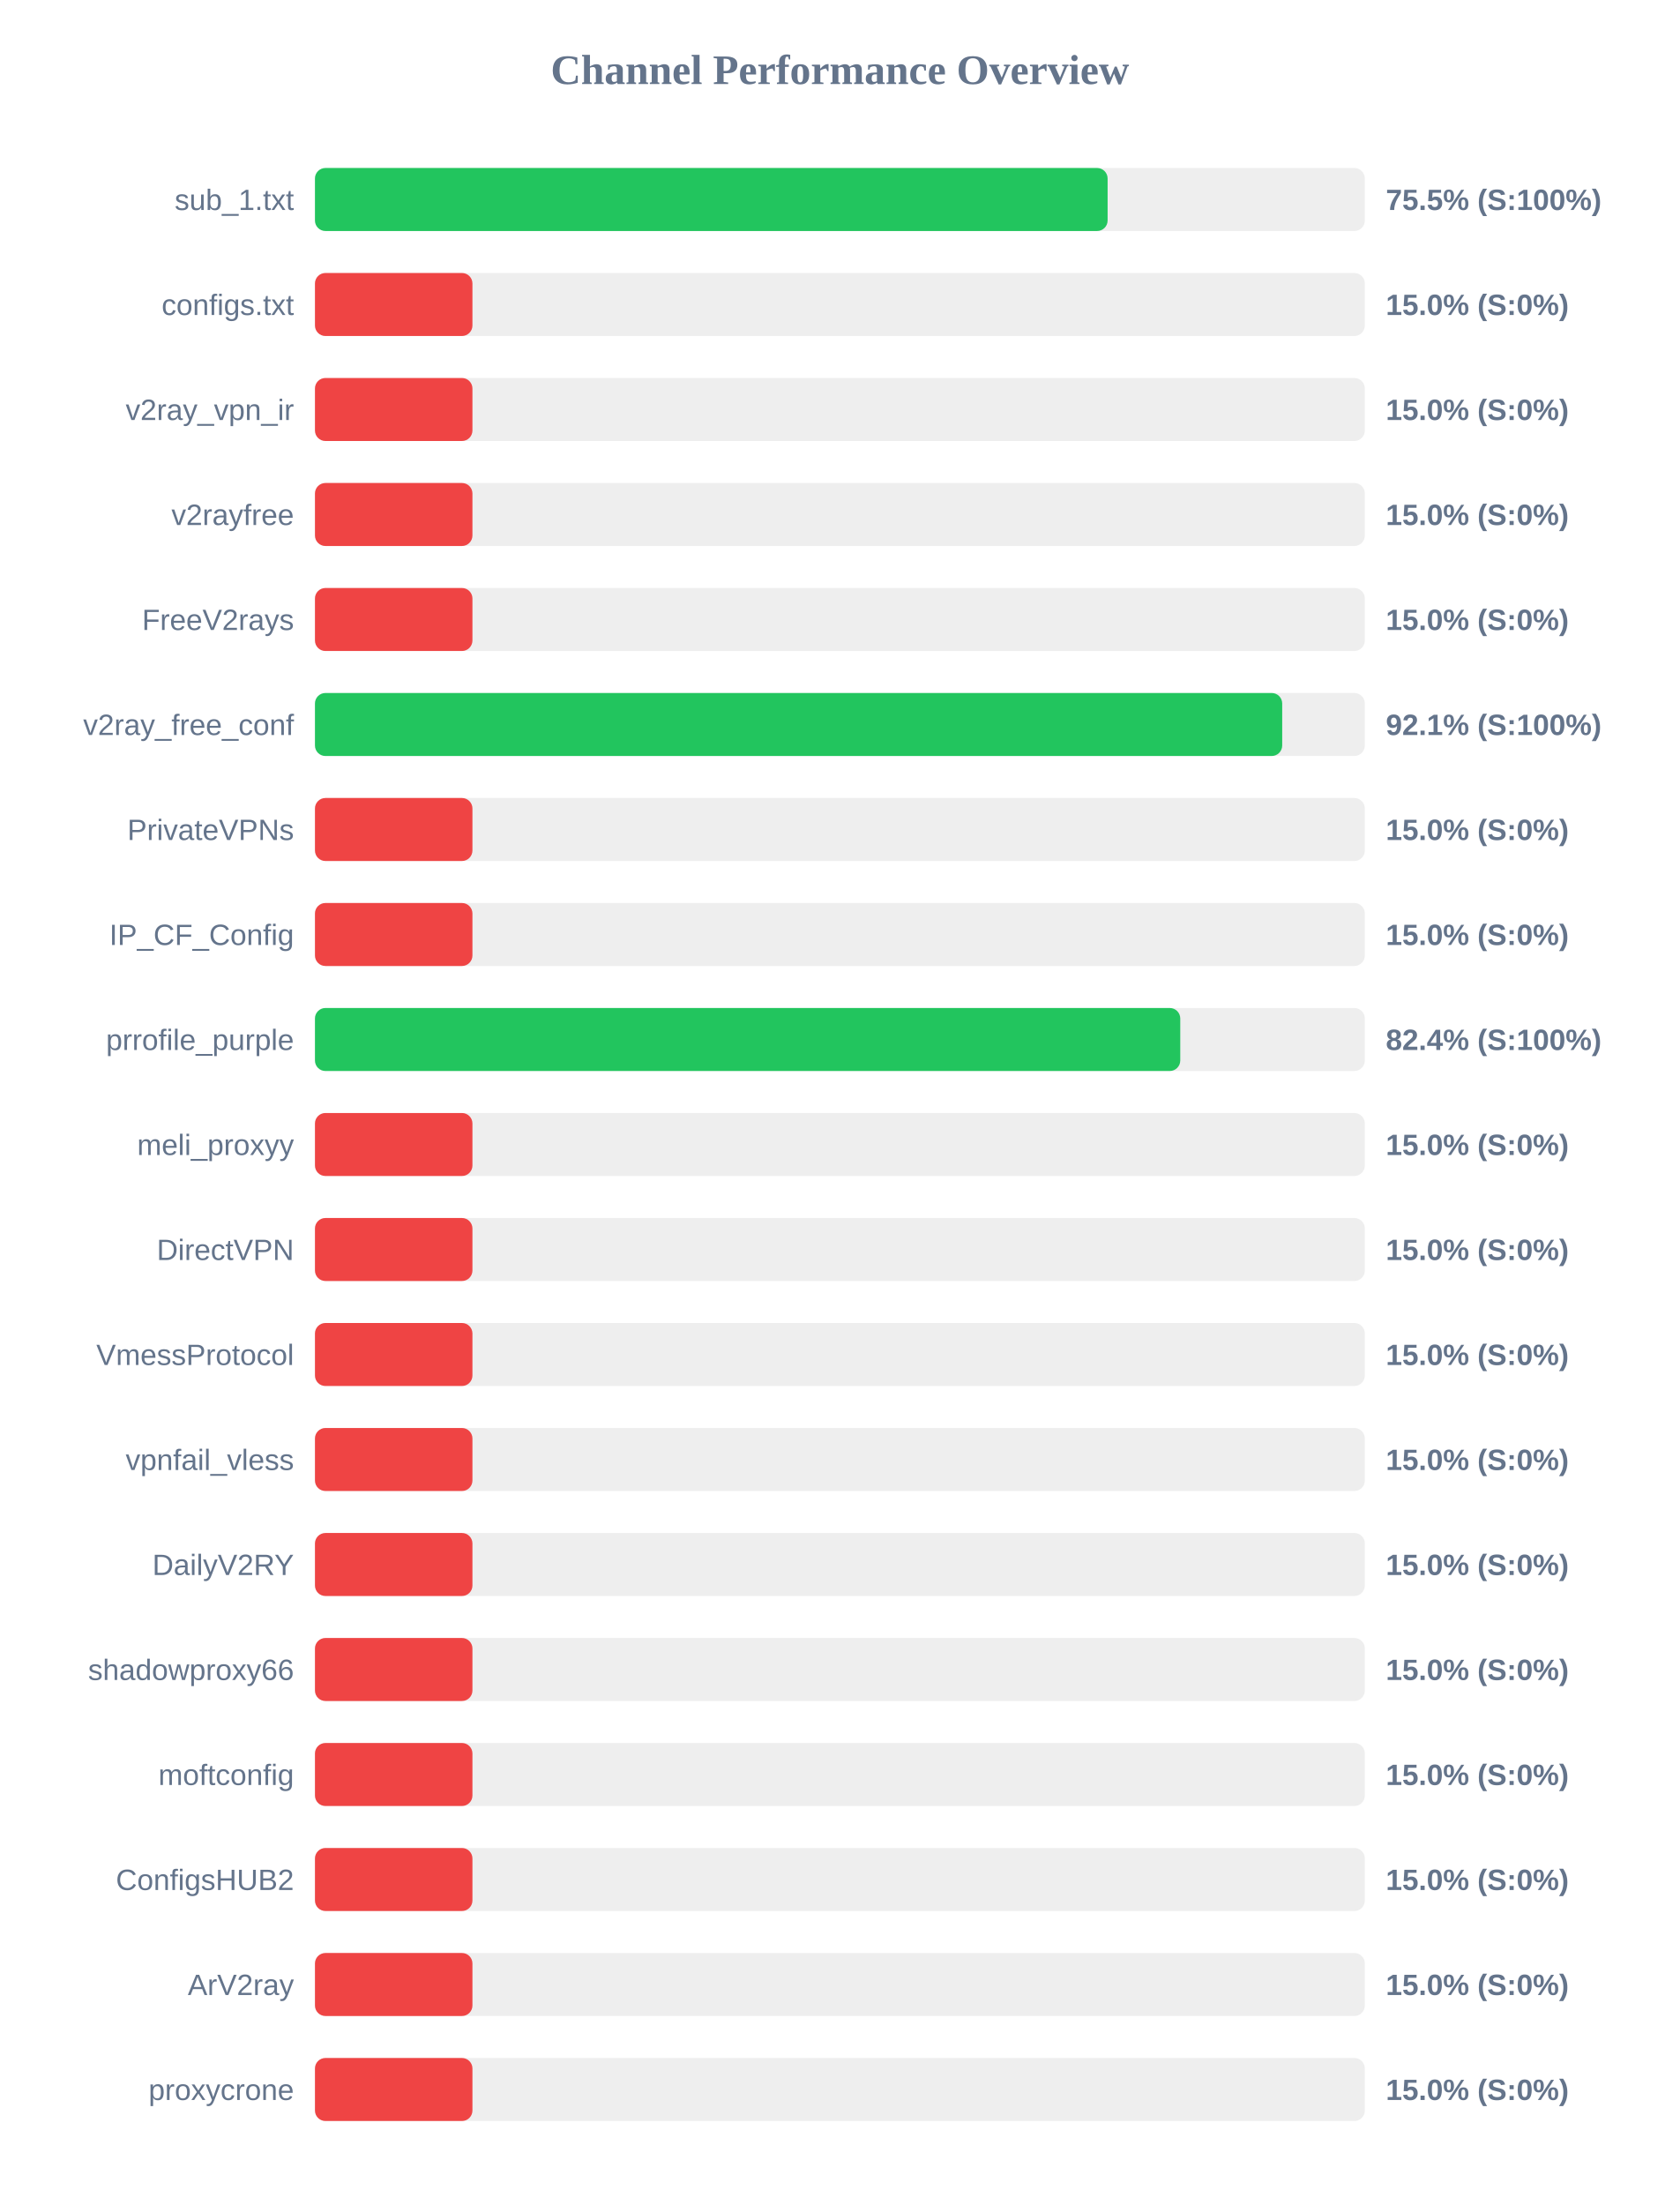
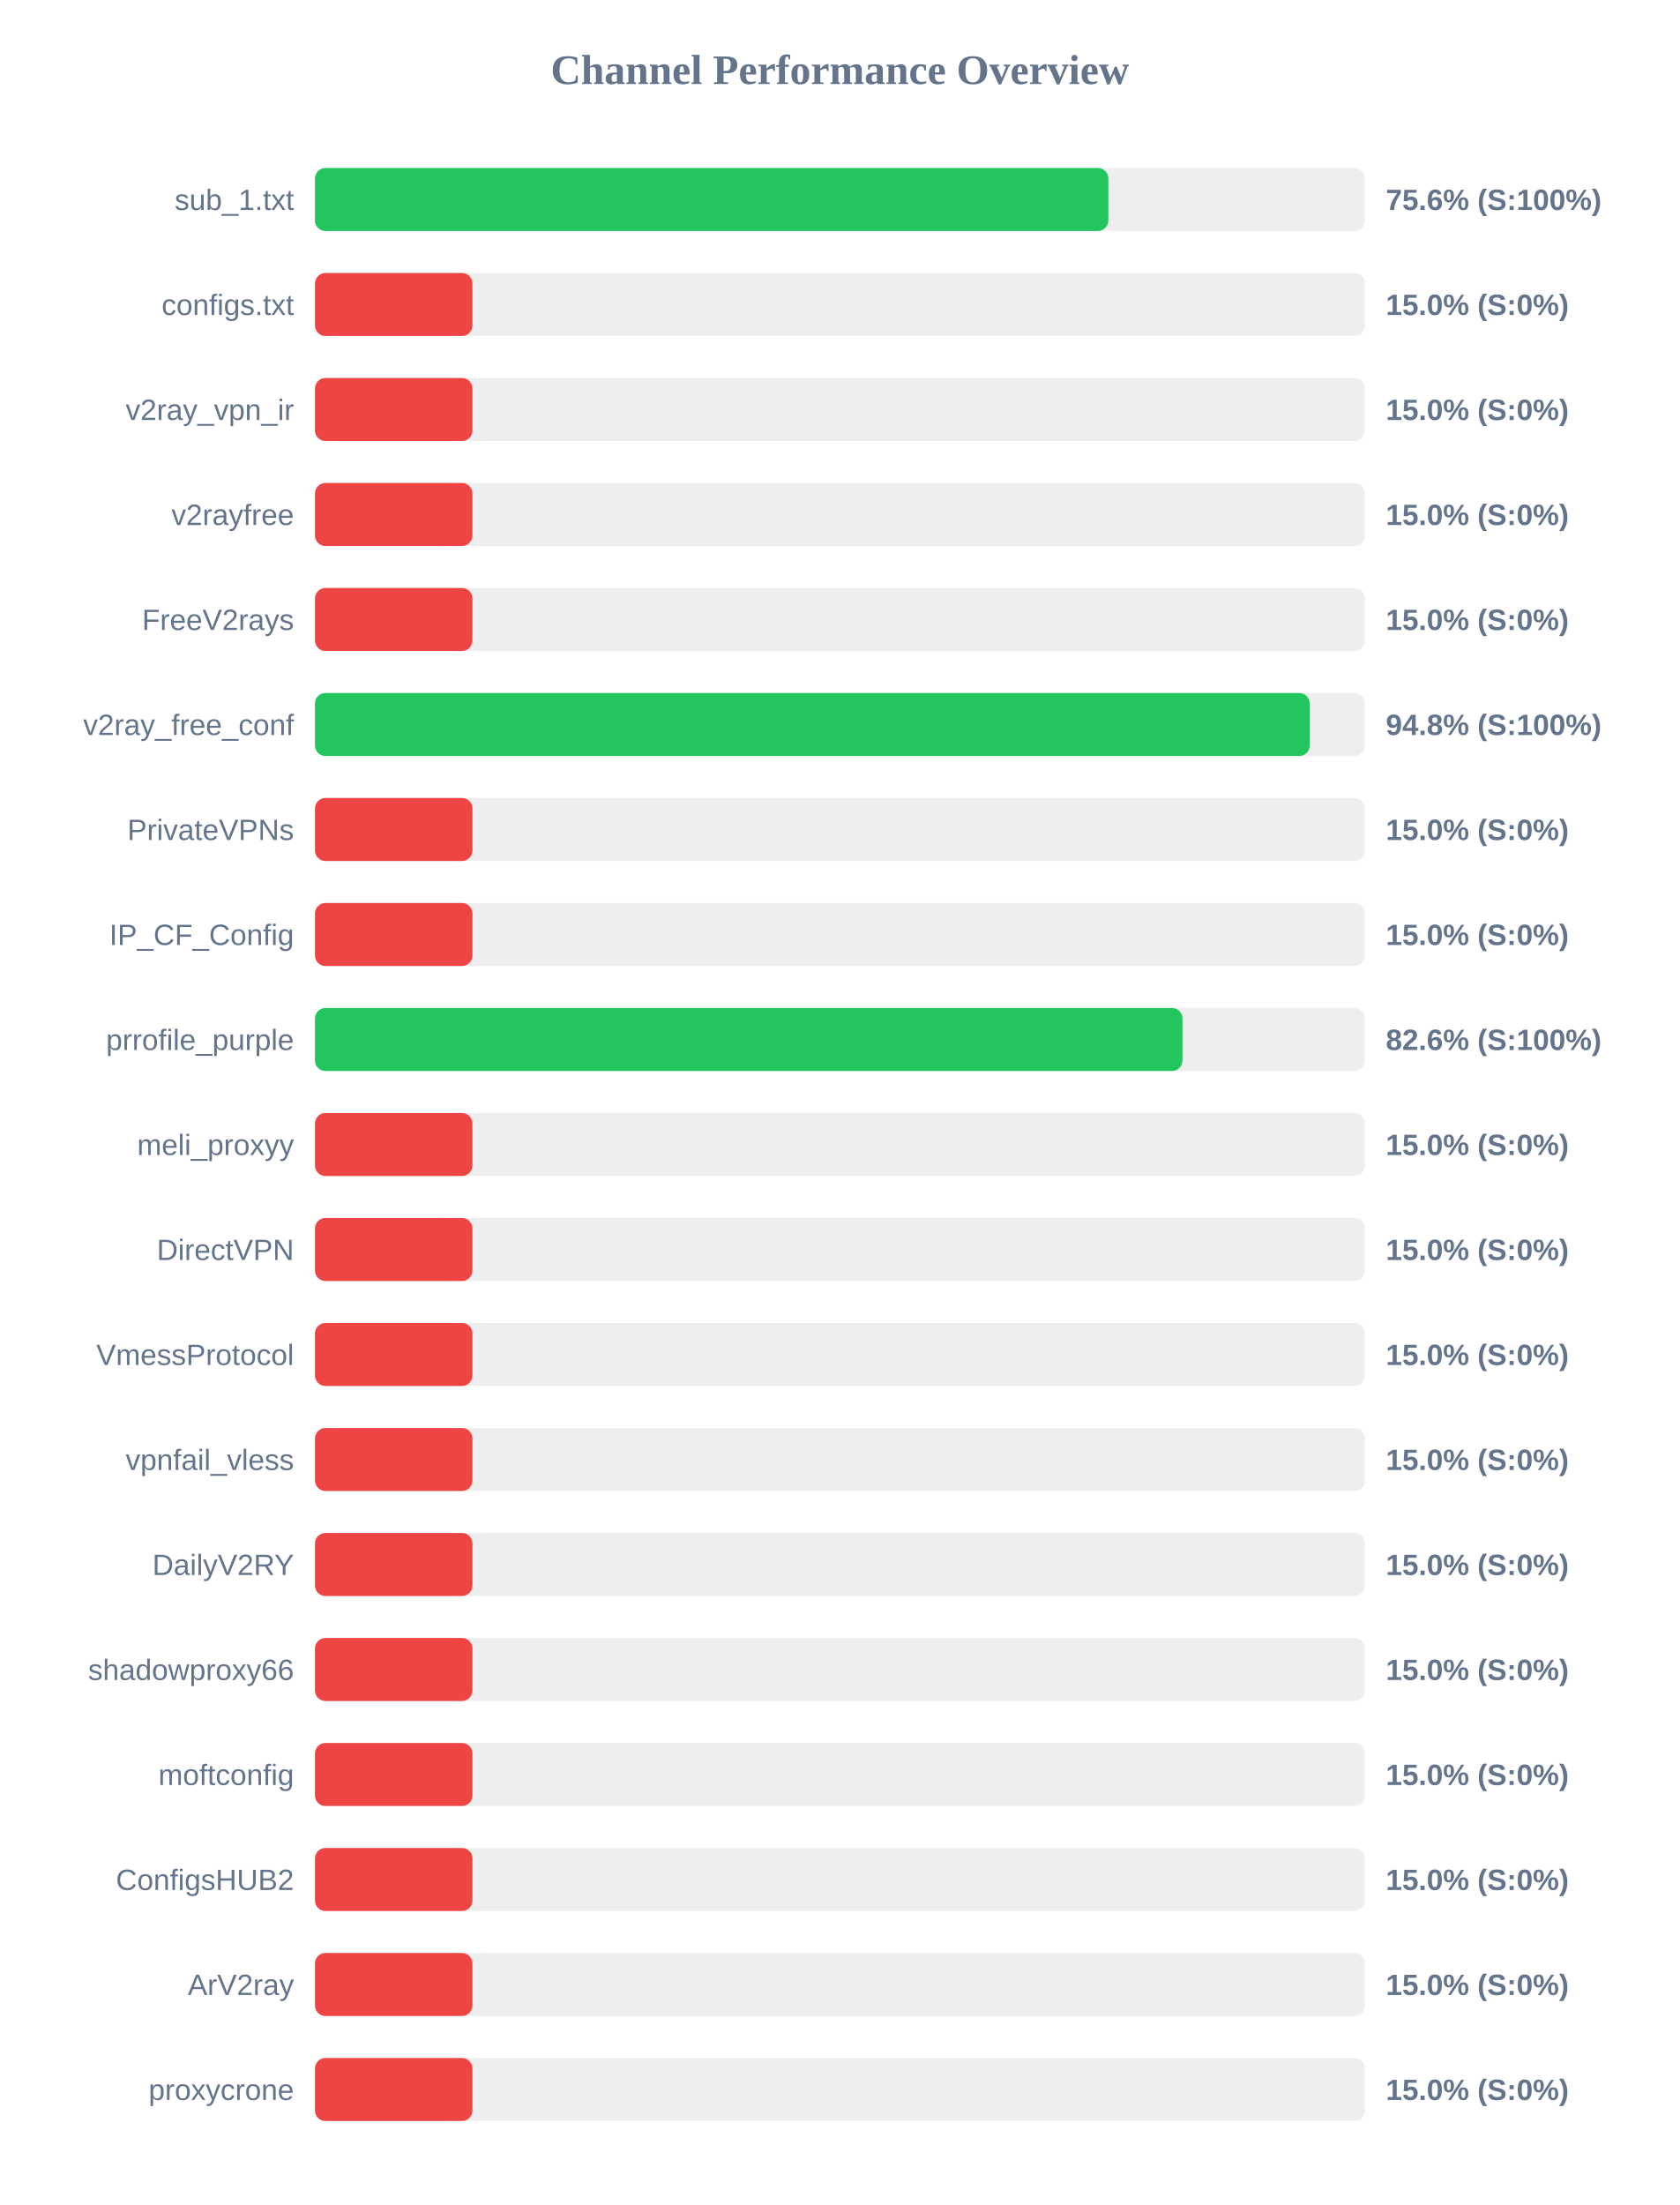
<svg xmlns="http://www.w3.org/2000/svg" width="800" height="1050" version="1.1">
  <style>
        .row { font: 14px Arial; fill: #64748b; }
        .score { font: bold 14px Arial; fill: #64748b; }
    </style>
  <text x="400" y="40" text-anchor="middle" font-size="20px" font-weight="bold" fill="#64748b">Channel Performance Overview</text>
  <rect x="150" y="80" width="500" height="30" fill="#eee" rx="5" />
-   <rect x="150" y="80" width="377.5" height="30" fill="#22c55e" rx="5" />
+   <rect x="150" y="80" width="377.85" height="30" fill="#22c55e" rx="5" />
  <text x="140" y="100" text-anchor="end" class="row">sub_1.txt</text>
-   <text x="660" y="100" text-anchor="start" class="score">75.5% (S:100%)</text>
+   <text x="660" y="100" text-anchor="start" class="score">75.6% (S:100%)</text>
  <rect x="150" y="130" width="500" height="30" fill="#eee" rx="5" />
  <rect x="150" y="130" width="75.0" height="30" fill="#ef4444" rx="5" />
  <text x="140" y="150" text-anchor="end" class="row">configs.txt</text>
  <text x="660" y="150" text-anchor="start" class="score">15.0% (S:0%)</text>
  <rect x="150" y="180" width="500" height="30" fill="#eee" rx="5" />
  <rect x="150" y="180" width="75.0" height="30" fill="#ef4444" rx="5" />
  <text x="140" y="200" text-anchor="end" class="row">v2ray_vpn_ir</text>
  <text x="660" y="200" text-anchor="start" class="score">15.0% (S:0%)</text>
  <rect x="150" y="230" width="500" height="30" fill="#eee" rx="5" />
  <rect x="150" y="230" width="75.0" height="30" fill="#ef4444" rx="5" />
  <text x="140" y="250" text-anchor="end" class="row">v2rayfree</text>
  <text x="660" y="250" text-anchor="start" class="score">15.0% (S:0%)</text>
  <rect x="150" y="280" width="500" height="30" fill="#eee" rx="5" />
  <rect x="150" y="280" width="75.0" height="30" fill="#ef4444" rx="5" />
  <text x="140" y="300" text-anchor="end" class="row">FreeV2rays</text>
  <text x="660" y="300" text-anchor="start" class="score">15.0% (S:0%)</text>
  <rect x="150" y="330" width="500" height="30" fill="#eee" rx="5" />
-   <rect x="150" y="330" width="460.65" height="30" fill="#22c55e" rx="5" />
+   <rect x="150" y="330" width="473.75" height="30" fill="#22c55e" rx="5" />
  <text x="140" y="350" text-anchor="end" class="row">v2ray_free_conf</text>
-   <text x="660" y="350" text-anchor="start" class="score">92.1% (S:100%)</text>
+   <text x="660" y="350" text-anchor="start" class="score">94.8% (S:100%)</text>
  <rect x="150" y="380" width="500" height="30" fill="#eee" rx="5" />
  <rect x="150" y="380" width="75.0" height="30" fill="#ef4444" rx="5" />
  <text x="140" y="400" text-anchor="end" class="row">PrivateVPNs</text>
  <text x="660" y="400" text-anchor="start" class="score">15.0% (S:0%)</text>
  <rect x="150" y="430" width="500" height="30" fill="#eee" rx="5" />
  <rect x="150" y="430" width="75.0" height="30" fill="#ef4444" rx="5" />
  <text x="140" y="450" text-anchor="end" class="row">IP_CF_Config</text>
  <text x="660" y="450" text-anchor="start" class="score">15.0% (S:0%)</text>
  <rect x="150" y="480" width="500" height="30" fill="#eee" rx="5" />
-   <rect x="150" y="480" width="412.1" height="30" fill="#22c55e" rx="5" />
+   <rect x="150" y="480" width="413.15" height="30" fill="#22c55e" rx="5" />
  <text x="140" y="500" text-anchor="end" class="row">prrofile_purple</text>
-   <text x="660" y="500" text-anchor="start" class="score">82.4% (S:100%)</text>
+   <text x="660" y="500" text-anchor="start" class="score">82.6% (S:100%)</text>
  <rect x="150" y="530" width="500" height="30" fill="#eee" rx="5" />
  <rect x="150" y="530" width="75.0" height="30" fill="#ef4444" rx="5" />
  <text x="140" y="550" text-anchor="end" class="row">meli_proxyy</text>
  <text x="660" y="550" text-anchor="start" class="score">15.0% (S:0%)</text>
  <rect x="150" y="580" width="500" height="30" fill="#eee" rx="5" />
  <rect x="150" y="580" width="75.0" height="30" fill="#ef4444" rx="5" />
  <text x="140" y="600" text-anchor="end" class="row">DirectVPN</text>
  <text x="660" y="600" text-anchor="start" class="score">15.0% (S:0%)</text>
  <rect x="150" y="630" width="500" height="30" fill="#eee" rx="5" />
  <rect x="150" y="630" width="75.0" height="30" fill="#ef4444" rx="5" />
  <text x="140" y="650" text-anchor="end" class="row">VmessProtocol</text>
  <text x="660" y="650" text-anchor="start" class="score">15.0% (S:0%)</text>
  <rect x="150" y="680" width="500" height="30" fill="#eee" rx="5" />
  <rect x="150" y="680" width="75.0" height="30" fill="#ef4444" rx="5" />
  <text x="140" y="700" text-anchor="end" class="row">vpnfail_vless</text>
  <text x="660" y="700" text-anchor="start" class="score">15.0% (S:0%)</text>
  <rect x="150" y="730" width="500" height="30" fill="#eee" rx="5" />
  <rect x="150" y="730" width="75.0" height="30" fill="#ef4444" rx="5" />
  <text x="140" y="750" text-anchor="end" class="row">DailyV2RY</text>
  <text x="660" y="750" text-anchor="start" class="score">15.0% (S:0%)</text>
  <rect x="150" y="780" width="500" height="30" fill="#eee" rx="5" />
  <rect x="150" y="780" width="75.0" height="30" fill="#ef4444" rx="5" />
  <text x="140" y="800" text-anchor="end" class="row">shadowproxy66</text>
  <text x="660" y="800" text-anchor="start" class="score">15.0% (S:0%)</text>
  <rect x="150" y="830" width="500" height="30" fill="#eee" rx="5" />
  <rect x="150" y="830" width="75.0" height="30" fill="#ef4444" rx="5" />
  <text x="140" y="850" text-anchor="end" class="row">moftconfig</text>
  <text x="660" y="850" text-anchor="start" class="score">15.0% (S:0%)</text>
  <rect x="150" y="880" width="500" height="30" fill="#eee" rx="5" />
  <rect x="150" y="880" width="75.0" height="30" fill="#ef4444" rx="5" />
  <text x="140" y="900" text-anchor="end" class="row">ConfigsHUB2</text>
  <text x="660" y="900" text-anchor="start" class="score">15.0% (S:0%)</text>
  <rect x="150" y="930" width="500" height="30" fill="#eee" rx="5" />
  <rect x="150" y="930" width="75.0" height="30" fill="#ef4444" rx="5" />
  <text x="140" y="950" text-anchor="end" class="row">ArV2ray</text>
  <text x="660" y="950" text-anchor="start" class="score">15.0% (S:0%)</text>
  <rect x="150" y="980" width="500" height="30" fill="#eee" rx="5" />
  <rect x="150" y="980" width="75.0" height="30" fill="#ef4444" rx="5" />
  <text x="140" y="1000" text-anchor="end" class="row">proxycrone</text>
  <text x="660" y="1000" text-anchor="start" class="score">15.0% (S:0%)</text>
</svg>
